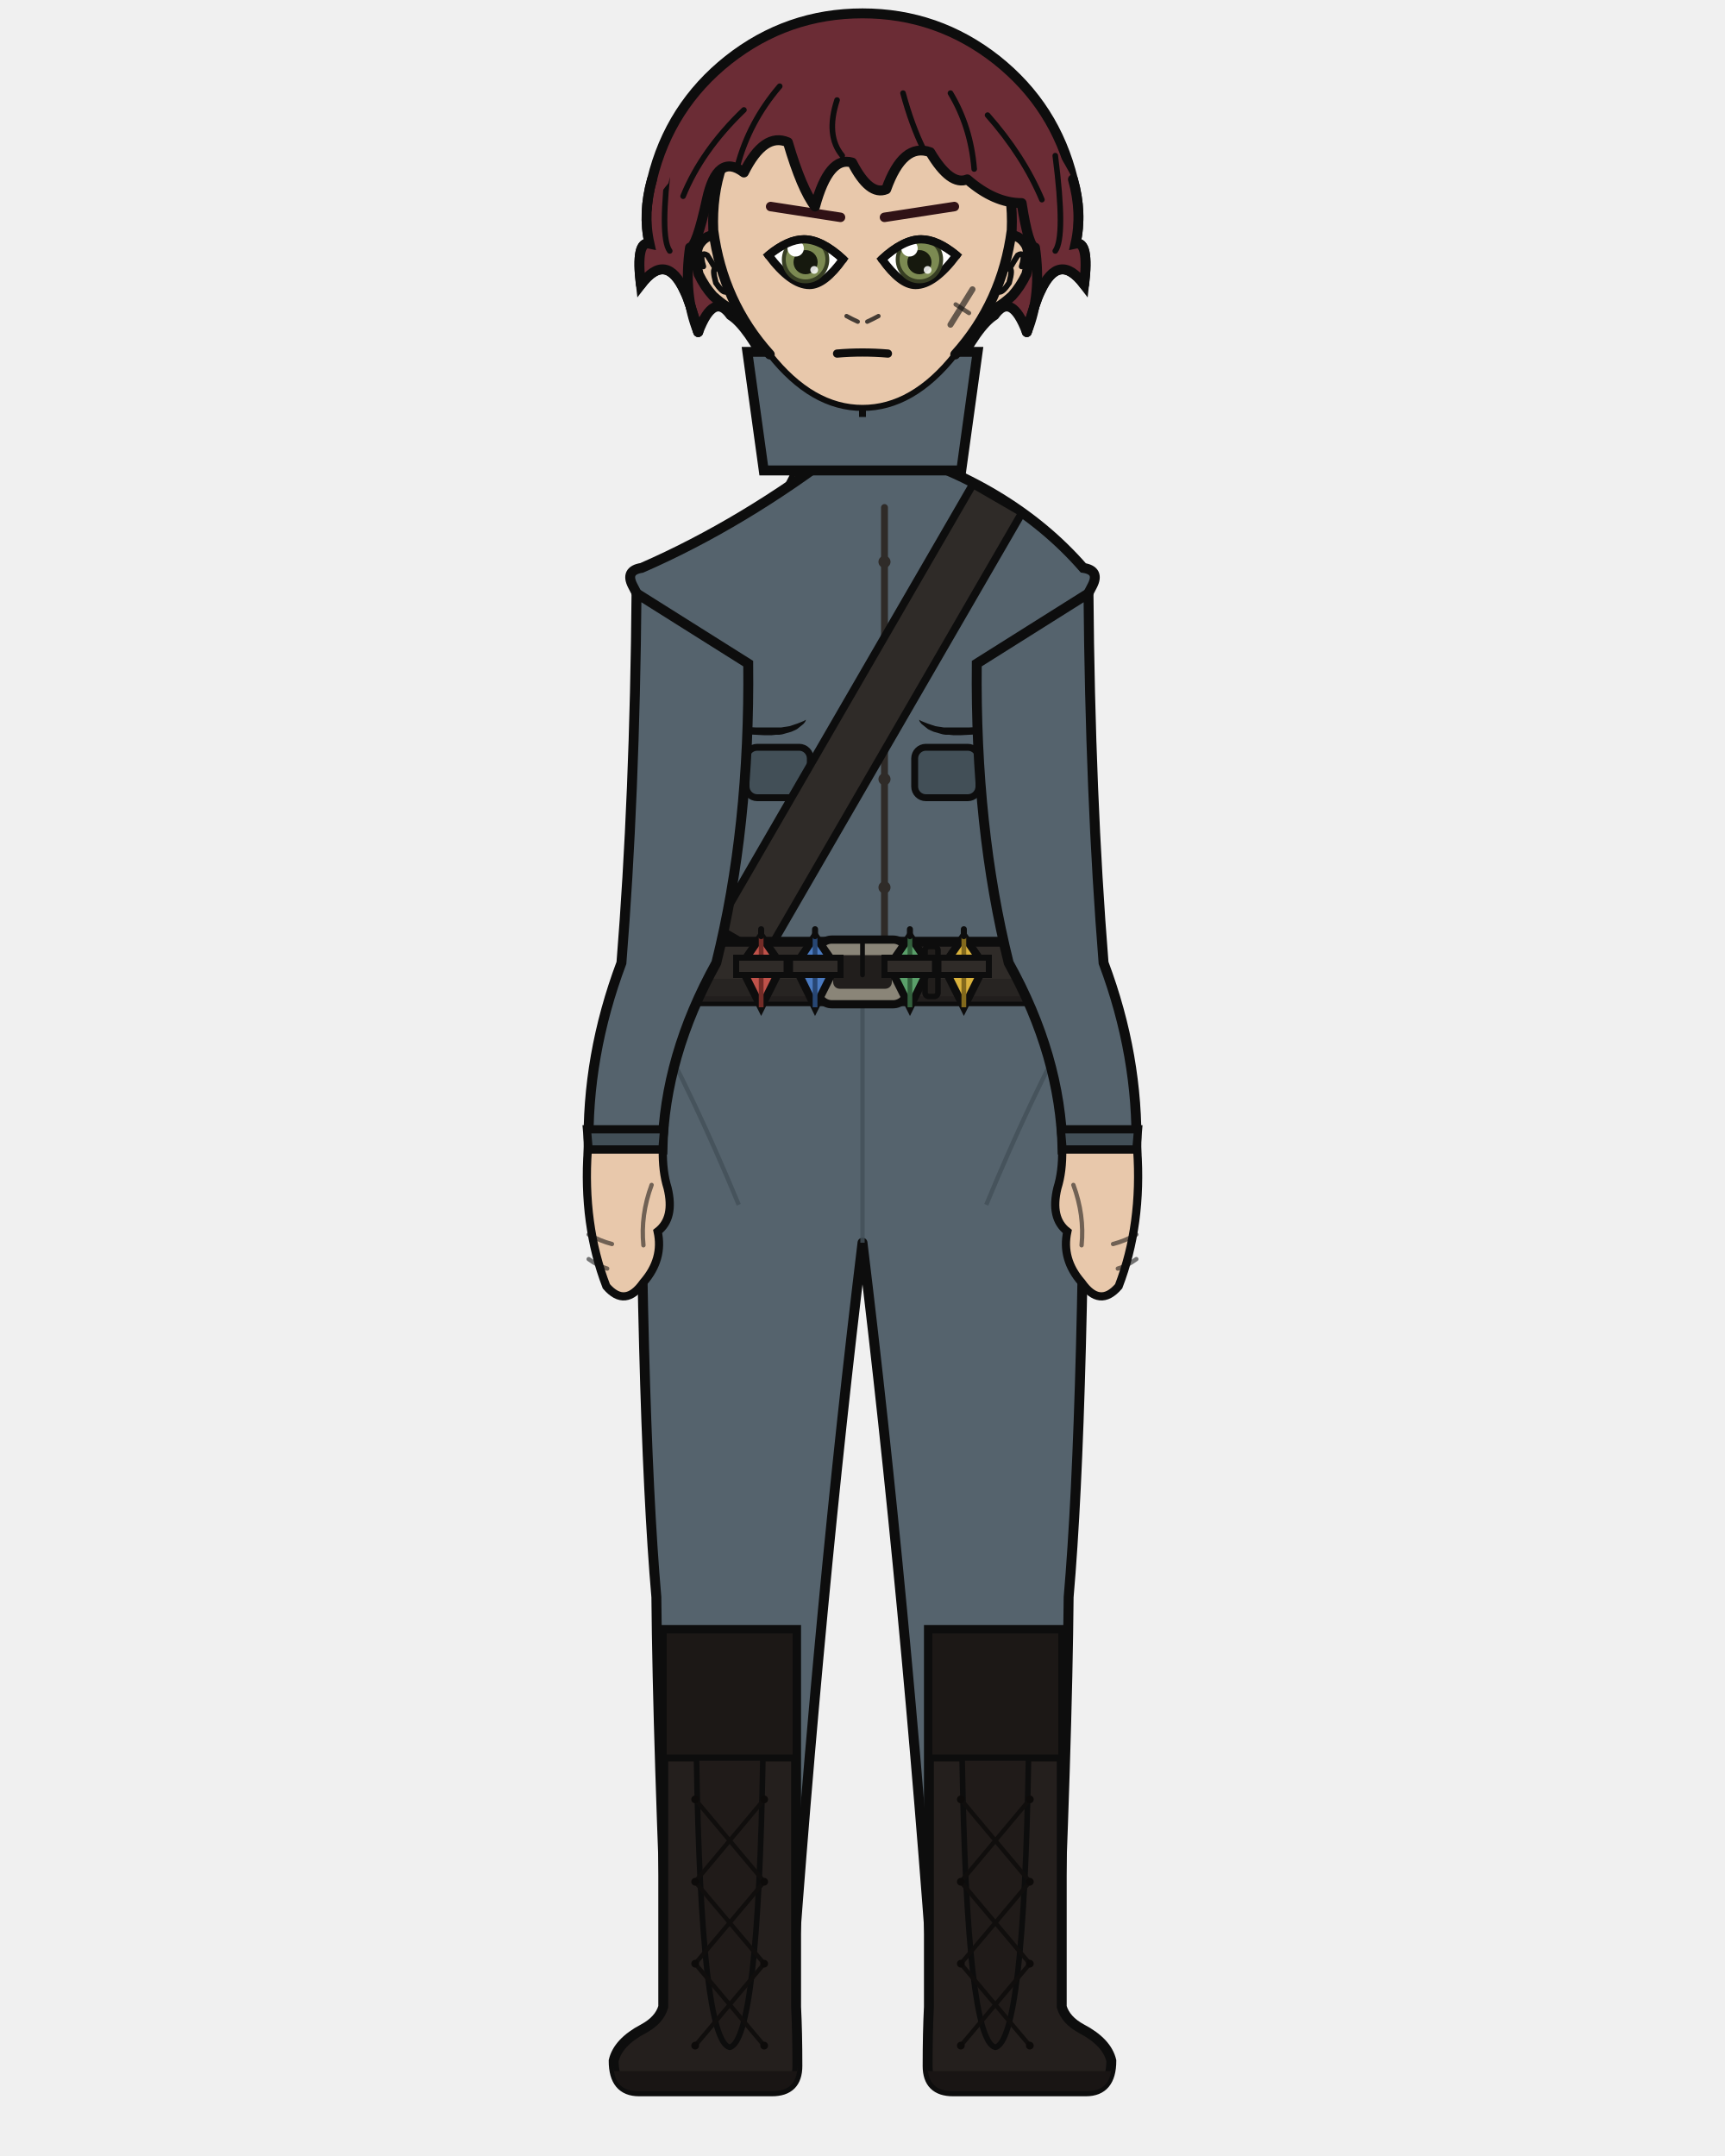
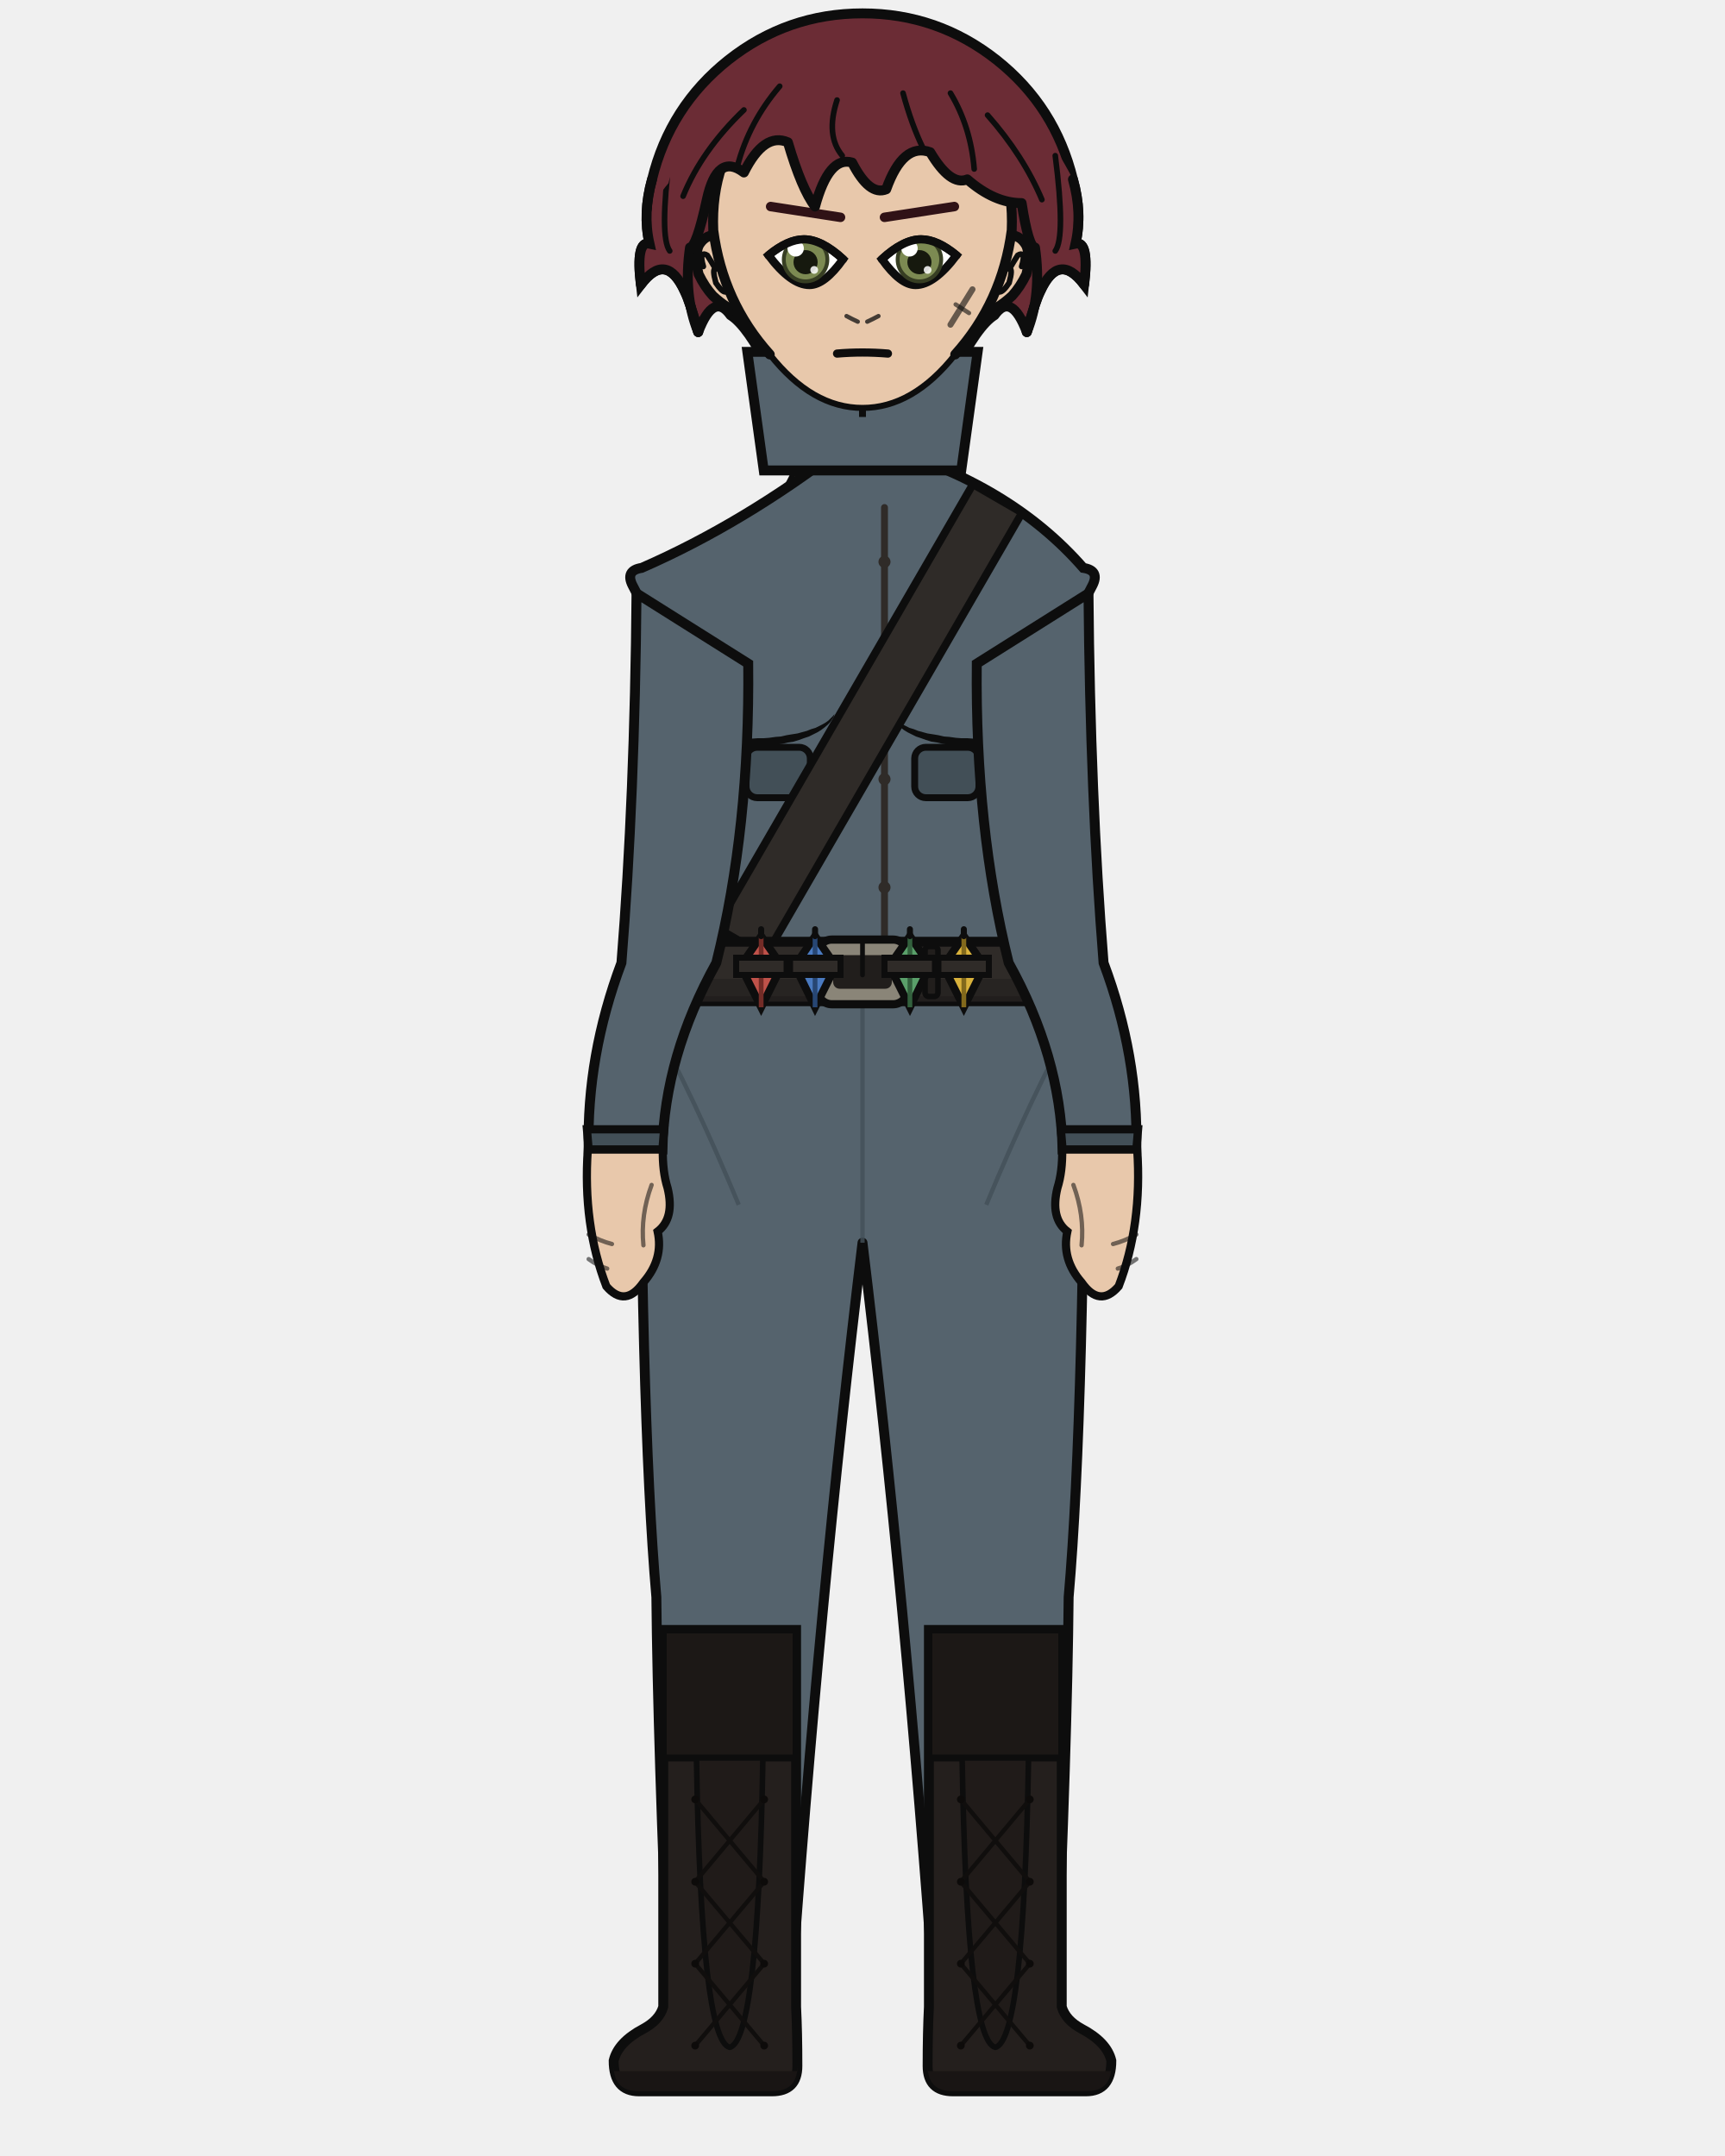
<svg xmlns="http://www.w3.org/2000/svg" width="400" height="500" viewBox="0 0 400 500">
  <defs>
    <clipPath id="hair-front">
      <path d="M 161.9 77.0 Q 158.4 68.4 160.0 57.4 Q 161.5 57.3 163.9 46.3 Q 166.3 35.3 172.5 40.0 Q 177.2 30.6 182.7 33.0 Q 185.9 43.9 189.0 47.9 Q 192.2 36.1 197.6 37.7 Q 201.6 45.5 205.5 43.9 Q 209.4 33.0 215.7 35.3 Q 220.4 43.2 224.3 41.6 Q 230.6 47.1 236.9 47.1 Q 238.5 57.3 240.0 57.4 Q 241.6 68.4 238.1 77.0 Q 240.0 70.0 241.2 67.6 Q 245.5 58.2 251.4 66.0 Q 252.6 55.8 249.4 56.5 Q 251.0 49.4 248.8 41.6 Q 241.3 26.9 228.6 17.0 Q 216.0 7.1 200.0 7.1 Q 184.0 7.1 171.4 17.0 Q 158.7 26.9 155.0 42.5 Q 149.0 49.4 150.6 56.5 Q 147.4 55.8 148.6 66.0 Q 154.5 58.2 158.8 67.6 Q 160.0 70.0 161.9 77.0 Z" />
    </clipPath>
  </defs>
  <path d="M 151.2 41.6 Q 155.3 24.7 168.9 13.9 Q 182.6 3.1 200.0 3.1 Q 217.4 3.1 231.1 13.9 Q 244.7 24.7 248.8 41.6 Q 251.0 49.4 249.4 56.5 Q 252.6 55.8 251.4 66.0 Q 245.5 58.2 241.2 67.6 Q 240.0 70.0 238.1 77.0 Q 234.5 67.6 230.6 73.1 Q 226.7 75.5 221.2 86.4 Q 211.8 75.5 200.0 77.8 Q 188.2 75.5 178.8 86.4 Q 173.3 75.5 169.4 73.1 Q 165.5 67.6 161.9 77.0 Q 160.0 70.0 158.8 67.6 Q 154.5 58.2 148.6 66.0 Q 147.4 55.8 150.6 56.5 Q 149.0 49.4 151.2 41.6 Z" fill="#6b2c35" />
  <path d="M 151.2 41.6 Q 155.3 24.7 168.9 13.9 Q 182.6 3.1 200.0 3.1 Q 217.4 3.1 231.1 13.9 Q 244.7 24.7 248.8 41.6 Q 251.0 49.4 249.4 56.5 Q 252.6 55.8 251.4 66.0 Q 245.5 58.2 241.2 67.6 Q 240.0 70.0 238.1 77.0 Q 234.5 67.6 230.6 73.1 Q 226.7 75.5 221.2 86.4 Q 211.8 75.5 200.0 77.8 Q 188.2 75.5 178.8 86.4 Q 173.3 75.5 169.4 73.1 Q 165.5 67.6 161.9 77.0 Q 160.0 70.0 158.8 67.6 Q 154.5 58.2 148.6 66.0 Q 147.4 55.8 150.6 56.5 Q 149.0 49.4 151.2 41.6 Z" fill="none" stroke="#0d0d0d" stroke-width="2.3" stroke-linecap="round" stroke-linejoin="round" />
  <path d="M 184.3 110.4 Q 175.5 128.2 156.9 137.4 Q 151.0 139.1 151.0 145.0 Q 151.0 153.9 155.3 153.9 L 159.6 153.9 Q 158.6 159.1 158.7 164.3 Q 158.7 166.5 160.3 167.4 Q 161.8 168.4 161.9 170.5 Q 162.3 199.0 164.3 223.3 Q 164.3 242.7 164.3 258.5 L 195.4 258.5 L 200.0 258.5 L 204.6 258.5 L 235.7 258.5 Q 235.7 242.7 235.7 223.3 Q 237.7 199.0 238.1 170.5 Q 238.2 168.4 239.7 167.4 Q 241.3 166.5 241.3 164.3 Q 241.4 159.1 240.4 153.9 L 244.7 153.9 Q 249.0 153.9 249.0 145.0 Q 249.0 139.1 243.1 137.4 Q 230.4 119.0 215.7 110.4 Z" fill="#e8c8ab" stroke="#0d0d0d" stroke-width="2.3" />
  <rect x="184.3" y="86.7" width="31.4" height="34.1" rx="11.0" fill="#e8c8ab" />
  <line x1="184.3" y1="86.7" x2="184.3" y2="110.4" stroke="#0d0d0d" stroke-width="2.3" />
  <line x1="215.7" y1="86.7" x2="215.7" y2="110.4" stroke="#0d0d0d" stroke-width="2.3" />
  <path d="M 148.4 225.3 L 251.6 225.3 Q 251.6 326.9 247.8 370.4 Q 247.5 403.7 244.8 465.4 L 216.8 465.4 Q 210.0 370.4 200.0 288.2 Q 190.0 370.4 183.2 465.4 L 155.2 465.4 Q 152.5 403.7 152.2 370.4 Q 148.4 326.9 148.4 225.3 Z" fill="#55636d" stroke="#0d0d0d" stroke-width="2.3" stroke-linejoin="round" />
  <line x1="200.0" y1="232.9" x2="200.0" y2="288.2" stroke="#424f57" stroke-width="1.0" opacity="0.8" />
  <path d="M 150.5 235.4 Q 160.9 254.3 171.3 279.4" fill="none" stroke="#424f57" stroke-width="1.0" opacity="0.8" />
  <path d="M 249.5 235.4 Q 239.1 254.3 228.7 279.4" fill="none" stroke="#424f57" stroke-width="1.0" opacity="0.8" />
  <path d="M 184.6 378.0 L 184.6 465.4 Q 184.9 471.3 184.9 479.1 Q 184.9 485.0 179.0 485.0 L 148.2 485.0 Q 142.3 485.0 142.3 477.9 Q 143.3 473.6 149.2 470.5 Q 152.9 468.5 153.8 465.4 L 153.8 378.0 Z" fill="#241f1d" stroke="#0d0d0d" stroke-width="2.3" />
  <path d="M 184.9 480.3 L 142.3 480.3 L 142.3 479.1 Q 142.3 485.0 148.2 485.0 L 179.0 485.0 Q 184.9 485.0 184.9 479.1 Z" fill="#191514" />
  <rect x="153.8" y="378.0" width="30.8" height="29.7" fill="#1c1816" stroke="#0d0d0d" stroke-width="1.6" />
  <path d="M 161.5 407.7 L 176.9 407.7 Q 175.8 473.2 169.2 474.8 Q 162.6 473.2 161.5 407.7 Z" fill="#201b19" stroke="#0d0d0d" stroke-width="1.3" />
  <line x1="177.2" y1="417.3" x2="161.2" y2="436.4" stroke="#100e0d" stroke-width="1.0" stroke-linecap="round" />
  <line x1="161.2" y1="417.3" x2="177.2" y2="436.4" stroke="#100e0d" stroke-width="1.0" stroke-linecap="round" />
  <line x1="177.2" y1="436.4" x2="161.2" y2="455.4" stroke="#100e0d" stroke-width="1.0" stroke-linecap="round" />
  <line x1="161.2" y1="436.4" x2="177.2" y2="455.4" stroke="#100e0d" stroke-width="1.0" stroke-linecap="round" />
  <line x1="177.2" y1="455.4" x2="161.2" y2="474.4" stroke="#100e0d" stroke-width="1.0" stroke-linecap="round" />
  <line x1="161.2" y1="455.4" x2="177.2" y2="474.4" stroke="#100e0d" stroke-width="1.0" stroke-linecap="round" />
  <circle cx="161.2" cy="417.3" r="0.9" fill="#0d0b0a" />
  <circle cx="177.2" cy="417.3" r="0.9" fill="#0d0b0a" />
  <circle cx="161.2" cy="436.4" r="0.9" fill="#0d0b0a" />
  <circle cx="177.2" cy="436.4" r="0.9" fill="#0d0b0a" />
  <circle cx="161.2" cy="455.4" r="0.9" fill="#0d0b0a" />
  <circle cx="177.2" cy="455.4" r="0.9" fill="#0d0b0a" />
  <circle cx="161.2" cy="474.4" r="0.9" fill="#0d0b0a" />
  <circle cx="177.2" cy="474.4" r="0.9" fill="#0d0b0a" />
  <path d="M 215.4 378.0 L 215.4 465.4 Q 215.1 471.3 215.1 479.1 Q 215.1 485.0 221.0 485.0 L 251.8 485.0 Q 257.7 485.0 257.7 477.9 Q 256.7 473.6 250.8 470.5 Q 247.1 468.5 246.2 465.4 L 246.2 378.0 Z" fill="#241f1d" stroke="#0d0d0d" stroke-width="2.3" />
  <path d="M 215.1 480.3 L 257.7 480.3 L 257.7 479.1 Q 257.7 485.0 251.8 485.0 L 221.0 485.0 Q 215.1 485.0 215.1 479.1 Z" fill="#191514" />
  <rect x="215.4" y="378.0" width="30.8" height="29.7" fill="#1c1816" stroke="#0d0d0d" stroke-width="1.6" />
  <path d="M 223.1 407.7 L 238.5 407.7 Q 237.4 473.2 230.8 474.8 Q 224.2 473.2 223.1 407.7 Z" fill="#201b19" stroke="#0d0d0d" stroke-width="1.3" />
  <line x1="238.8" y1="417.3" x2="222.8" y2="436.4" stroke="#100e0d" stroke-width="1.0" stroke-linecap="round" />
  <line x1="222.8" y1="417.3" x2="238.8" y2="436.4" stroke="#100e0d" stroke-width="1.0" stroke-linecap="round" />
  <line x1="238.8" y1="436.4" x2="222.8" y2="455.4" stroke="#100e0d" stroke-width="1.0" stroke-linecap="round" />
  <line x1="222.8" y1="436.4" x2="238.8" y2="455.4" stroke="#100e0d" stroke-width="1.0" stroke-linecap="round" />
  <line x1="238.8" y1="455.4" x2="222.8" y2="474.4" stroke="#100e0d" stroke-width="1.0" stroke-linecap="round" />
  <line x1="222.8" y1="455.4" x2="238.8" y2="474.4" stroke="#100e0d" stroke-width="1.0" stroke-linecap="round" />
  <circle cx="222.8" cy="417.3" r="0.9" fill="#0d0b0a" />
  <circle cx="238.8" cy="417.3" r="0.9" fill="#0d0b0a" />
  <circle cx="222.8" cy="436.4" r="0.9" fill="#0d0b0a" />
  <circle cx="238.8" cy="436.4" r="0.9" fill="#0d0b0a" />
  <circle cx="222.8" cy="455.4" r="0.9" fill="#0d0b0a" />
  <circle cx="238.8" cy="455.4" r="0.9" fill="#0d0b0a" />
  <circle cx="222.8" cy="474.4" r="0.9" fill="#0d0b0a" />
  <circle cx="238.8" cy="474.4" r="0.9" fill="#0d0b0a" />
  <path d="M 195.6 103.6 Q 172.4 121.4 148.8 131.7 Q 144.9 132.3 146.7 135.8 L 156.1 153.9 Q 155.2 159.1 155.2 164.3 Q 155.6 196.3 160.9 223.3 Q 160.5 224.4 160.5 225.3 L 239.5 225.3 Q 239.5 224.4 239.1 223.3 Q 244.4 196.3 244.8 164.3 Q 244.8 159.1 243.9 153.9 L 253.3 135.8 Q 255.1 132.3 251.2 131.7 Q 234.2 112.2 204.4 103.6 L 200.0 108.0 Z" fill="#55636d" stroke="#0d0d0d" stroke-width="2.3" />
-   <path d="M 156.7 166.1 L 157.5 166.3 L 158.4 166.6 L 159.5 166.9 L 160.6 167.1 L 161.9 167.4 L 163.3 167.6 L 164.7 167.8 L 166.3 168.0 L 168.0 168.2 L 169.7 168.4 L 171.5 168.5 L 173.3 168.6 L 175.2 168.7 L 177.1 168.7 L 179.0 168.7 L 179.8 168.7 L 180.5 168.7 L 181.2 168.7 L 181.8 168.6 L 182.5 168.5 L 183.1 168.4 L 183.7 168.2 L 184.3 168.0 L 184.9 167.8 L 185.4 167.6 L 185.9 167.4 L 186.4 167.2 L 186.9 166.9 L 186.9 166.9 L 186.7 167.4 L 186.3 167.9 L 185.8 168.3 L 185.3 168.7 L 184.8 169.1 L 184.2 169.4 L 183.5 169.7 L 182.8 169.9 L 182.1 170.1 L 181.4 170.3 L 180.7 170.4 L 179.9 170.4 L 179.0 170.5 L 177.1 170.5 L 175.2 170.4 L 173.2 170.3 L 171.4 170.1 L 169.5 170.0 L 167.8 169.7 L 166.1 169.5 L 164.5 169.2 L 163.0 168.8 L 161.6 168.5 L 160.3 168.1 L 159.2 167.6 L 158.2 167.2 L 157.3 166.7 L 156.7 166.1 Z" fill="#0d0d0d" stroke="none" />
-   <path d="M 243.3 166.1 L 242.5 166.3 L 241.6 166.6 L 240.5 166.9 L 239.4 167.1 L 238.1 167.4 L 236.7 167.6 L 235.3 167.8 L 233.7 168.0 L 232.0 168.2 L 230.3 168.4 L 228.5 168.5 L 226.7 168.6 L 224.8 168.7 L 222.9 168.7 L 221.0 168.7 L 220.2 168.7 L 219.5 168.7 L 218.8 168.7 L 218.2 168.6 L 217.5 168.5 L 216.9 168.4 L 216.3 168.2 L 215.7 168.0 L 215.1 167.8 L 214.6 167.6 L 214.1 167.4 L 213.6 167.2 L 213.1 166.9 L 213.1 166.9 L 213.3 167.4 L 213.7 167.9 L 214.2 168.3 L 214.7 168.7 L 215.2 169.1 L 215.8 169.4 L 216.5 169.7 L 217.2 169.9 L 217.9 170.1 L 218.6 170.3 L 219.3 170.4 L 220.1 170.4 L 221.0 170.5 L 222.9 170.5 L 224.8 170.4 L 226.8 170.3 L 228.6 170.1 L 230.5 170.0 L 232.2 169.7 L 233.9 169.5 L 235.5 169.2 L 237.0 168.8 L 238.4 168.5 L 239.7 168.1 L 240.8 167.6 L 241.8 167.2 L 242.7 166.7 L 243.3 166.1 Z" fill="#0d0d0d" stroke="none" />
+   <path d="M 155.2 164.3 L 155.5 164.8 L 155.8 165.3 L 156.1 165.8 L 156.5 166.2 L 157.0 166.7 L 157.6 167.1 L 158.3 167.5 L 159.0 167.9 L 159.8 168.4 L 160.7 168.8 L 161.6 169.2 L 162.7 169.5 L 163.8 169.9 L 164.9 170.2 L 166.2 170.5 L 167.4 170.7 L 168.7 170.9 L 170.1 171.0 L 171.5 171.2 L 172.9 171.2 L 174.3 171.3 L 175.7 171.2 L 177.1 171.2 L 178.4 171.1 L 179.8 170.9 L 181.1 170.8 L 182.4 170.5 L 183.6 170.3 L 184.9 170.1 L 186.0 169.8 L 187.1 169.5 L 188.1 169.1 L 189.1 168.8 L 189.9 168.4 L 190.7 168.0 L 191.4 167.6 L 192.1 167.1 L 192.6 166.6 L 193.1 166.1 L 193.5 165.6 L 193.5 165.6 L 193.3 166.3 L 192.9 166.9 L 192.5 167.5 L 191.9 168.1 L 191.2 168.7 L 190.4 169.3 L 189.6 169.8 L 188.6 170.3 L 187.6 170.8 L 186.4 171.2 L 185.3 171.6 L 184.0 172.0 L 182.7 172.2 L 181.4 172.5 L 180.0 172.7 L 178.6 172.8 L 177.1 172.9 L 175.7 173.0 L 174.2 173.0 L 172.8 173.0 L 171.4 172.9 L 169.9 172.8 L 168.5 172.6 L 167.2 172.4 L 165.8 172.2 L 164.5 171.9 L 163.3 171.6 L 162.1 171.2 L 161.0 170.8 L 160.0 170.4 L 159.0 169.9 L 158.1 169.4 L 157.3 168.9 L 156.6 168.2 L 156.1 167.6 L 155.7 166.9 L 155.3 166.2 L 155.2 165.5 L 155.1 164.9 L 155.2 164.3 Z" fill="#0d0d0d" stroke="none" />
+   <path d="M 244.8 164.3 L 244.5 164.8 L 244.2 165.3 L 243.9 165.8 L 243.5 166.2 L 243.0 166.7 L 242.4 167.1 L 241.7 167.5 L 241.0 167.9 L 240.2 168.4 L 239.3 168.8 L 238.4 169.2 L 237.3 169.5 L 236.2 169.9 L 235.1 170.2 L 233.8 170.5 L 232.6 170.7 L 231.3 170.9 L 229.9 171.0 L 228.5 171.2 L 227.1 171.2 L 225.7 171.3 L 224.3 171.2 L 222.9 171.2 L 221.6 171.1 L 220.2 170.9 L 218.9 170.8 L 217.6 170.5 L 216.4 170.3 L 215.1 170.1 L 214.0 169.8 L 212.9 169.5 L 211.9 169.1 L 210.9 168.8 L 210.1 168.4 L 209.3 168.0 L 208.6 167.6 L 207.9 167.1 L 207.4 166.6 L 206.9 166.1 L 206.5 165.6 L 206.5 165.6 L 206.7 166.3 L 207.1 166.9 L 207.5 167.5 L 208.1 168.1 L 208.8 168.7 L 209.6 169.3 L 210.4 169.8 L 211.4 170.3 L 212.4 170.8 L 213.6 171.2 L 214.7 171.6 L 216.0 172.0 L 217.3 172.2 L 218.6 172.5 L 220.0 172.7 L 221.4 172.8 L 222.9 172.9 L 224.3 173.0 L 225.8 173.0 L 227.2 173.0 L 228.6 172.9 L 230.1 172.8 L 231.5 172.6 L 232.8 172.4 L 234.2 172.2 L 235.5 171.9 L 236.7 171.6 L 237.9 171.2 L 239.0 170.8 L 240.0 170.4 L 241.0 169.9 L 241.9 169.4 L 242.7 168.9 L 243.4 168.2 L 243.9 167.6 L 244.3 166.9 L 244.7 166.2 L 244.8 165.5 L 244.9 164.9 L 244.8 164.3 Z" fill="#0d0d0d" stroke="none" />
  <path d="M 205.1 117.7 L 205.1 218.4" fill="none" stroke="#2f2b28" stroke-width="1.6" stroke-linecap="round" />
  <circle cx="205.1" cy="130.3" r="1.4" fill="#2f2b28" />
  <circle cx="205.1" cy="155.5" r="1.4" fill="#2f2b28" />
  <circle cx="205.1" cy="180.7" r="1.4" fill="#2f2b28" />
  <circle cx="205.1" cy="205.8" r="1.4" fill="#2f2b28" />
  <rect x="173.0" y="173.3" width="14.9" height="11.7" rx="2.6" fill="#424f57" stroke="#0d0d0d" stroke-width="1.6" />
  <rect x="212.1" y="173.3" width="14.9" height="11.7" rx="2.6" fill="#424f57" stroke="#0d0d0d" stroke-width="1.6" />
  <path d="M 225.6 112.3 L 166.1 215.1 L 177.5 221.7 L 237.0 118.9 Z" fill="#2f2b28" stroke="#0d0d0d" stroke-width="1.8" />
  <rect x="159.7" y="218.4" width="80.6" height="13.8" rx="2.5" fill="#2f2b28" stroke="#0d0d0d" stroke-width="2.3" />
  <rect x="159.7" y="227.0" width="80.6" height="5.3" rx="2.5" fill="#262220" opacity="0.8" />
  <rect x="189.6" y="217.9" width="20.8" height="15.0" rx="3.3" fill="#8a8578" stroke="#0d0d0d" stroke-width="1.9" />
  <rect x="193.2" y="221.5" width="13.6" height="7.8" rx="1.5" fill="#211e1c" />
  <line x1="200.0" y1="217.9" x2="200.0" y2="226.1" stroke="#0d0d0d" stroke-width="1.1" stroke-linecap="round" />
  <rect x="214.5" y="219.5" width="3.0" height="11.6" rx="0.9" fill="#211e1c" stroke="#0d0d0d" stroke-width="1.3" />
  <path d="M 176.5 217.1 L 181.3 224.0 L 176.5 233.6 L 171.7 224.0 Z" fill="#c0524a" stroke="#0d0d0d" stroke-width="1.8" />
  <line x1="176.5" y1="217.1" x2="176.5" y2="233.6" stroke="#732c27" stroke-width="1.1" />
  <line x1="176.5" y1="215.5" x2="176.5" y2="217.1" stroke="#0d0d0d" stroke-width="1.4" stroke-linecap="round" />
  <rect x="170.7" y="222.1" width="11.7" height="4.0" fill="#2f2b28" stroke="#0d0d0d" stroke-width="1.4" />
  <path d="M 189.0 217.1 L 193.8 224.0 L 189.0 233.6 L 184.3 224.0 Z" fill="#4a7ac0" stroke="#0d0d0d" stroke-width="1.8" />
  <line x1="189.0" y1="217.1" x2="189.0" y2="233.6" stroke="#274673" stroke-width="1.1" />
  <line x1="189.0" y1="215.5" x2="189.0" y2="217.1" stroke="#0d0d0d" stroke-width="1.4" stroke-linecap="round" />
  <rect x="183.2" y="222.1" width="11.7" height="4.0" fill="#2f2b28" stroke="#0d0d0d" stroke-width="1.4" />
  <path d="M 211.0 217.1 L 215.7 224.0 L 211.0 233.6 L 206.2 224.0 Z" fill="#5aa06a" stroke="#0d0d0d" stroke-width="1.8" />
  <line x1="211.0" y1="217.1" x2="211.0" y2="233.6" stroke="#33603d" stroke-width="1.1" />
  <line x1="211.0" y1="215.5" x2="211.0" y2="217.1" stroke="#0d0d0d" stroke-width="1.4" stroke-linecap="round" />
  <rect x="205.1" y="222.1" width="11.7" height="4.0" fill="#2f2b28" stroke="#0d0d0d" stroke-width="1.4" />
  <path d="M 223.5 217.1 L 228.3 224.0 L 223.5 233.6 L 218.7 224.0 Z" fill="#d9b23c" stroke="#0d0d0d" stroke-width="1.8" />
  <line x1="223.5" y1="217.1" x2="223.5" y2="233.6" stroke="#82691c" stroke-width="1.1" />
  <line x1="223.5" y1="215.5" x2="223.5" y2="217.1" stroke="#0d0d0d" stroke-width="1.4" stroke-linecap="round" />
  <rect x="217.6" y="222.1" width="11.7" height="4.0" fill="#2f2b28" stroke="#0d0d0d" stroke-width="1.4" />
  <path d="M 173.5 153.9 L 147.6 137.6 Q 147.2 184.7 144.1 223.3 Q 136.0 244.9 136.5 266.6 L 153.6 266.6 Q 154.1 244.9 166.1 223.3 Q 173.9 192.0 173.5 153.9 Z" fill="#55636d" stroke="#0d0d0d" stroke-width="2.3" />
  <path d="M 136.1 261.9 L 154.0 261.9 L 153.6 266.6 L 136.5 266.6 Z" fill="#424f57" stroke="#0d0d0d" stroke-width="1.9" />
  <path d="M 136.3 266.6 Q 135.1 284.0 140.6 298.3 Q 145.0 303.4 149.2 297.4 Q 153.9 292.0 152.5 285.6 Q 156.5 282.5 154.8 275.5 Q 153.6 271.7 153.7 266.6 Z" fill="#e8c8ab" stroke="#0d0d0d" stroke-width="1.9" />
  <path d="M 151.1 274.8 Q 148.5 281.8 149.2 288.8" fill="none" stroke="#0d0d0d" stroke-width="1.0" opacity="0.55" stroke-linecap="round" />
  <path d="M 136.5 286.3 Q 139.2 287.8 141.9 288.5" fill="none" stroke="#0d0d0d" stroke-width="1.0" opacity="0.55" stroke-linecap="round" />
  <path d="M 136.5 292.0 Q 138.7 293.6 140.8 294.2" fill="none" stroke="#0d0d0d" stroke-width="1.0" opacity="0.55" stroke-linecap="round" />
  <path d="M 226.5 153.9 L 252.4 137.6 Q 252.8 184.7 255.9 223.3 Q 264.0 244.9 263.5 266.6 L 246.4 266.6 Q 245.9 244.9 233.9 223.3 Q 226.1 192.0 226.5 153.9 Z" fill="#55636d" stroke="#0d0d0d" stroke-width="2.3" />
  <path d="M 246.0 261.9 L 263.9 261.9 L 263.5 266.6 L 246.4 266.6 Z" fill="#424f57" stroke="#0d0d0d" stroke-width="1.9" />
  <path d="M 263.7 266.6 Q 264.9 284.0 259.4 298.3 Q 255.0 303.4 250.8 297.4 Q 246.1 292.0 247.5 285.6 Q 243.5 282.5 245.2 275.5 Q 246.4 271.7 246.3 266.6 Z" fill="#e8c8ab" stroke="#0d0d0d" stroke-width="1.9" />
  <path d="M 248.9 274.8 Q 251.5 281.8 250.8 288.8" fill="none" stroke="#0d0d0d" stroke-width="1.0" opacity="0.55" stroke-linecap="round" />
  <path d="M 263.5 286.3 Q 260.8 287.8 258.1 288.5" fill="none" stroke="#0d0d0d" stroke-width="1.0" opacity="0.55" stroke-linecap="round" />
  <path d="M 263.5 292.0 Q 261.3 293.6 259.2 294.2" fill="none" stroke="#0d0d0d" stroke-width="1.0" opacity="0.55" stroke-linecap="round" />
  <path d="M 173.3 81.6 L 226.7 81.6 L 222.9 109.1 L 177.1 109.1 Z" fill="#55636d" stroke="#0d0d0d" stroke-width="2.3" />
  <path d="M 200.0 81.6 L 200.0 96.7" fill="none" stroke="#0d0d0d" stroke-width="1.6" />
  <path d="M 165.6 54.5 Q 163.3 54.7 162.0 57.0 Q 161.0 59.5 162.0 63.6 Q 163.4 66.5 165.3 68.6 Q 168.9 71.9 171.8 72.6 Z" fill="#e8c8ab" />
  <path d="M 165.6 54.5 Q 163.3 54.7 162.0 57.0 Q 161.0 59.5 162.0 63.6 Q 163.4 66.5 165.3 68.6 Q 168.9 71.9 171.8 72.6" fill="none" stroke="#0d0d0d" stroke-width="2.3" stroke-linecap="round" />
  <path d="M 163.1 61.8 Q 162.5 59.8 162.8 59.1 Q 163.2 58.7 164.0 59.2 Q 164.9 60.6 165.9 62.3 Q 165.1 62.3 166.0 65.6 Q 167.4 67.7 168.2 67.7" fill="none" stroke="#0d0d0d" stroke-width="1.3" stroke-linecap="round" />
  <path d="M 234.4 54.5 Q 236.7 54.7 238.0 57.0 Q 239.0 59.5 238.0 63.6 Q 236.6 66.5 234.7 68.6 Q 231.1 71.9 228.2 72.6 Z" fill="#e8c8ab" />
  <path d="M 234.4 54.5 Q 236.7 54.7 238.0 57.0 Q 239.0 59.5 238.0 63.6 Q 236.6 66.5 234.7 68.6 Q 231.1 71.9 228.2 72.6" fill="none" stroke="#0d0d0d" stroke-width="2.3" stroke-linecap="round" />
  <path d="M 236.9 61.8 Q 237.5 59.8 237.2 59.1 Q 236.8 58.7 236.0 59.2 Q 235.1 60.6 234.1 62.3 Q 234.9 62.3 234.0 65.6 Q 232.6 67.7 231.8 67.7" fill="none" stroke="#0d0d0d" stroke-width="1.3" stroke-linecap="round" />
  <path d="M 200.0 14.1 Q 214.6 14.1 225.0 25.6 Q 235.3 37.1 234.6 53.4 Q 232.4 70.1 221.5 82.2 Q 211.7 94.6 200.0 94.6 Q 188.3 94.6 178.5 82.2 Q 167.6 70.1 165.4 53.4 Q 164.7 37.1 175.0 25.6 Q 185.4 14.1 200.0 14.1 Z" fill="#e8c8ab" />
  <path d="M 178.5 82.2 Q 167.6 70.1 165.4 53.4 Q 164.7 37.1 175.0 25.6 Q 185.4 14.1 200.0 14.1 Q 214.6 14.1 225.0 25.6 Q 235.3 37.1 234.6 53.4 Q 232.4 70.1 221.5 82.2" fill="none" stroke="#0d0d0d" stroke-width="2.3" stroke-linecap="round" />
  <path d="M 221.5 82.2 Q 211.7 94.6 200.0 94.6 Q 188.3 94.6 178.5 82.2" fill="none" stroke="#0d0d0d" stroke-width="1.4" stroke-linecap="round" />
  <line x1="194.9" y1="50.4" x2="178.7" y2="47.9" stroke="#301216" stroke-width="2.2" stroke-linecap="round" />
  <defs>
    <clipPath id="eye-l">
      <path d="M 195.5 60.1 Q 190.5 55.5 186.4 55.5 Q 182.7 55.5 178.2 59.2 Q 183.4 66.1 187.7 66.1 Q 191.2 66.1 195.5 60.1 Z" />
    </clipPath>
  </defs>
  <path d="M 195.5 60.1 Q 190.5 55.5 186.4 55.5 Q 182.7 55.5 178.2 59.2 Q 183.4 66.1 187.7 66.1 Q 191.2 66.1 195.5 60.1 Z" fill="white" stroke="#0d0d0d" stroke-width="1.9" />
  <g clip-path="url(#eye-l)">
    <circle cx="186.8" cy="60.2" r="5.5" fill="#373e23" />
    <circle cx="186.8" cy="60.2" r="4.6" fill="#7c8a52" />
    <circle cx="186.8" cy="60.8" r="2.8" fill="#16190e" />
    <circle cx="184.5" cy="57.6" r="1.9" fill="white" />
    <circle cx="188.8" cy="62.6" r="0.9" fill="white" opacity="0.85" />
  </g>
  <path d="M 195.5 60.1 Q 190.5 55.5 186.4 55.5 Q 182.7 55.5 178.2 59.2" fill="none" stroke="#0d0d0d" stroke-width="1.9" stroke-linecap="round" />
  <line x1="205.1" y1="50.4" x2="221.3" y2="47.9" stroke="#301216" stroke-width="2.2" stroke-linecap="round" />
  <defs>
    <clipPath id="eye-r">
      <path d="M 204.5 60.1 Q 209.5 55.5 213.6 55.5 Q 217.3 55.5 221.8 59.2 Q 216.6 66.1 212.3 66.1 Q 208.8 66.1 204.5 60.1 Z" />
    </clipPath>
  </defs>
  <path d="M 204.5 60.1 Q 209.5 55.5 213.6 55.5 Q 217.3 55.5 221.8 59.2 Q 216.6 66.1 212.3 66.1 Q 208.8 66.1 204.5 60.1 Z" fill="white" stroke="#0d0d0d" stroke-width="1.9" />
  <g clip-path="url(#eye-r)">
    <circle cx="213.2" cy="60.2" r="5.5" fill="#373e23" />
    <circle cx="213.2" cy="60.2" r="4.6" fill="#7c8a52" />
    <circle cx="213.2" cy="60.8" r="2.8" fill="#16190e" />
    <circle cx="210.9" cy="57.6" r="1.9" fill="white" />
    <circle cx="215.1" cy="62.6" r="0.9" fill="white" opacity="0.85" />
  </g>
  <path d="M 204.5 60.1 Q 209.5 55.5 213.6 55.5 Q 217.3 55.5 221.8 59.2" fill="none" stroke="#0d0d0d" stroke-width="1.9" stroke-linecap="round" />
  <path d="M 196.3 73.3 Q 197.6 74.0 198.9 74.6" fill="none" stroke="#0d0d0d" stroke-width="1.0" opacity="0.75" stroke-linecap="round" />
  <path d="M 203.7 73.3 Q 202.4 74.0 201.1 74.6" fill="none" stroke="#0d0d0d" stroke-width="1.0" opacity="0.75" stroke-linecap="round" />
  <path d="M 194.1 82.0 Q 200.0 81.5 205.9 82.0" fill="none" stroke="#0d0d0d" stroke-width="1.9" stroke-linecap="round" />
  <line x1="220.4" y1="75.3" x2="225.5" y2="67.1" stroke="#0d0d0d" stroke-width="1.4" stroke-linecap="round" opacity="0.6" />
  <line x1="221.6" y1="70.6" x2="224.7" y2="72.6" stroke="#0d0d0d" stroke-width="1.0" stroke-linecap="round" opacity="0.6" />
  <path d="M 161.9 77.0 Q 158.4 68.4 160.0 57.4 Q 161.5 57.3 163.9 46.3 Q 166.3 35.3 172.5 40.0 Q 177.2 30.6 182.7 33.0 Q 185.9 43.9 189.0 47.9 Q 192.2 36.1 197.6 37.7 Q 201.6 45.5 205.5 43.9 Q 209.4 33.0 215.7 35.3 Q 220.4 43.2 224.3 41.6 Q 230.6 47.1 236.9 47.1 Q 238.5 57.3 240.0 57.4 Q 241.6 68.4 238.1 77.0 Q 240.0 70.0 241.2 67.6 Q 245.5 58.2 251.4 66.0 Q 252.6 55.8 249.4 56.5 Q 251.0 49.4 248.8 41.6 Q 241.3 26.9 228.6 17.0 Q 216.0 7.1 200.0 7.1 Q 184.0 7.1 171.4 17.0 Q 158.7 26.9 155.0 42.5 Q 149.0 49.4 150.6 56.5 Q 147.4 55.8 148.6 66.0 Q 154.5 58.2 158.8 67.6 Q 160.0 70.0 161.9 77.0 Z" fill="#6b2c35" />
  <path d="M 161.9 77.0 Q 158.4 68.4 160.0 57.4 Q 161.5 57.3 163.9 46.3 Q 166.3 35.3 172.5 40.0 Q 177.2 30.6 182.7 33.0 Q 185.9 43.9 189.0 47.9 Q 192.2 36.1 197.6 37.7 Q 201.6 45.5 205.5 43.9 Q 209.4 33.0 215.7 35.3 Q 220.4 43.2 224.3 41.6 Q 230.6 47.1 236.9 47.1 Q 238.5 57.3 240.0 57.4 Q 241.6 68.4 238.1 77.0" fill="none" stroke="#0d0d0d" stroke-width="2.3" stroke-linecap="round" stroke-linejoin="round" />
  <path d="M 238.1 77.0 Q 240.0 70.0 241.2 67.6 Q 245.5 58.2 251.4 66.0 Q 252.6 55.8 249.4 56.5 Q 251.0 49.4 248.8 41.6" fill="none" stroke="#0d0d0d" stroke-width="2.3" stroke-linecap="round" />
  <path d="M 161.9 77.0 Q 160.0 70.0 158.8 67.6 Q 154.5 58.2 148.6 66.0 Q 147.4 55.8 150.6 56.5 Q 149.0 49.4 151.2 41.6" fill="none" stroke="#0d0d0d" stroke-width="2.3" stroke-linecap="round" />
  <path d="M 180.8 20.0 Q 173.7 28.3 171.0 38.5" fill="none" stroke="#0d0d0d" stroke-width="1.3" stroke-linecap="round" clip-path="url(#hair-front)" />
  <path d="M 194.1 23.2 Q 191.4 31.4 195.3 36.1" fill="none" stroke="#0d0d0d" stroke-width="1.3" stroke-linecap="round" clip-path="url(#hair-front)" />
  <path d="M 209.4 21.6 Q 211.4 29.0 214.1 34.5" fill="none" stroke="#0d0d0d" stroke-width="1.3" stroke-linecap="round" clip-path="url(#hair-front)" />
  <path d="M 220.4 21.6 Q 225.1 29.4 225.9 39.2" fill="none" stroke="#0d0d0d" stroke-width="1.3" stroke-linecap="round" clip-path="url(#hair-front)" />
  <path d="M 229.0 26.7 Q 237.3 36.1 241.6 46.3" fill="none" stroke="#0d0d0d" stroke-width="1.3" stroke-linecap="round" clip-path="url(#hair-front)" />
  <path d="M 172.5 25.5 Q 162.7 34.9 158.4 45.5" fill="none" stroke="#0d0d0d" stroke-width="1.3" stroke-linecap="round" clip-path="url(#hair-front)" />
  <path d="M 244.7 36.1 Q 247.1 54.9 244.7 58.2" fill="none" stroke="#0d0d0d" stroke-width="1.3" stroke-linecap="round" clip-path="url(#hair-front)" />
  <path d="M 155.3 36.1 Q 152.9 54.9 155.3 58.2" fill="none" stroke="#0d0d0d" stroke-width="1.3" stroke-linecap="round" clip-path="url(#hair-front)" />
</svg>
